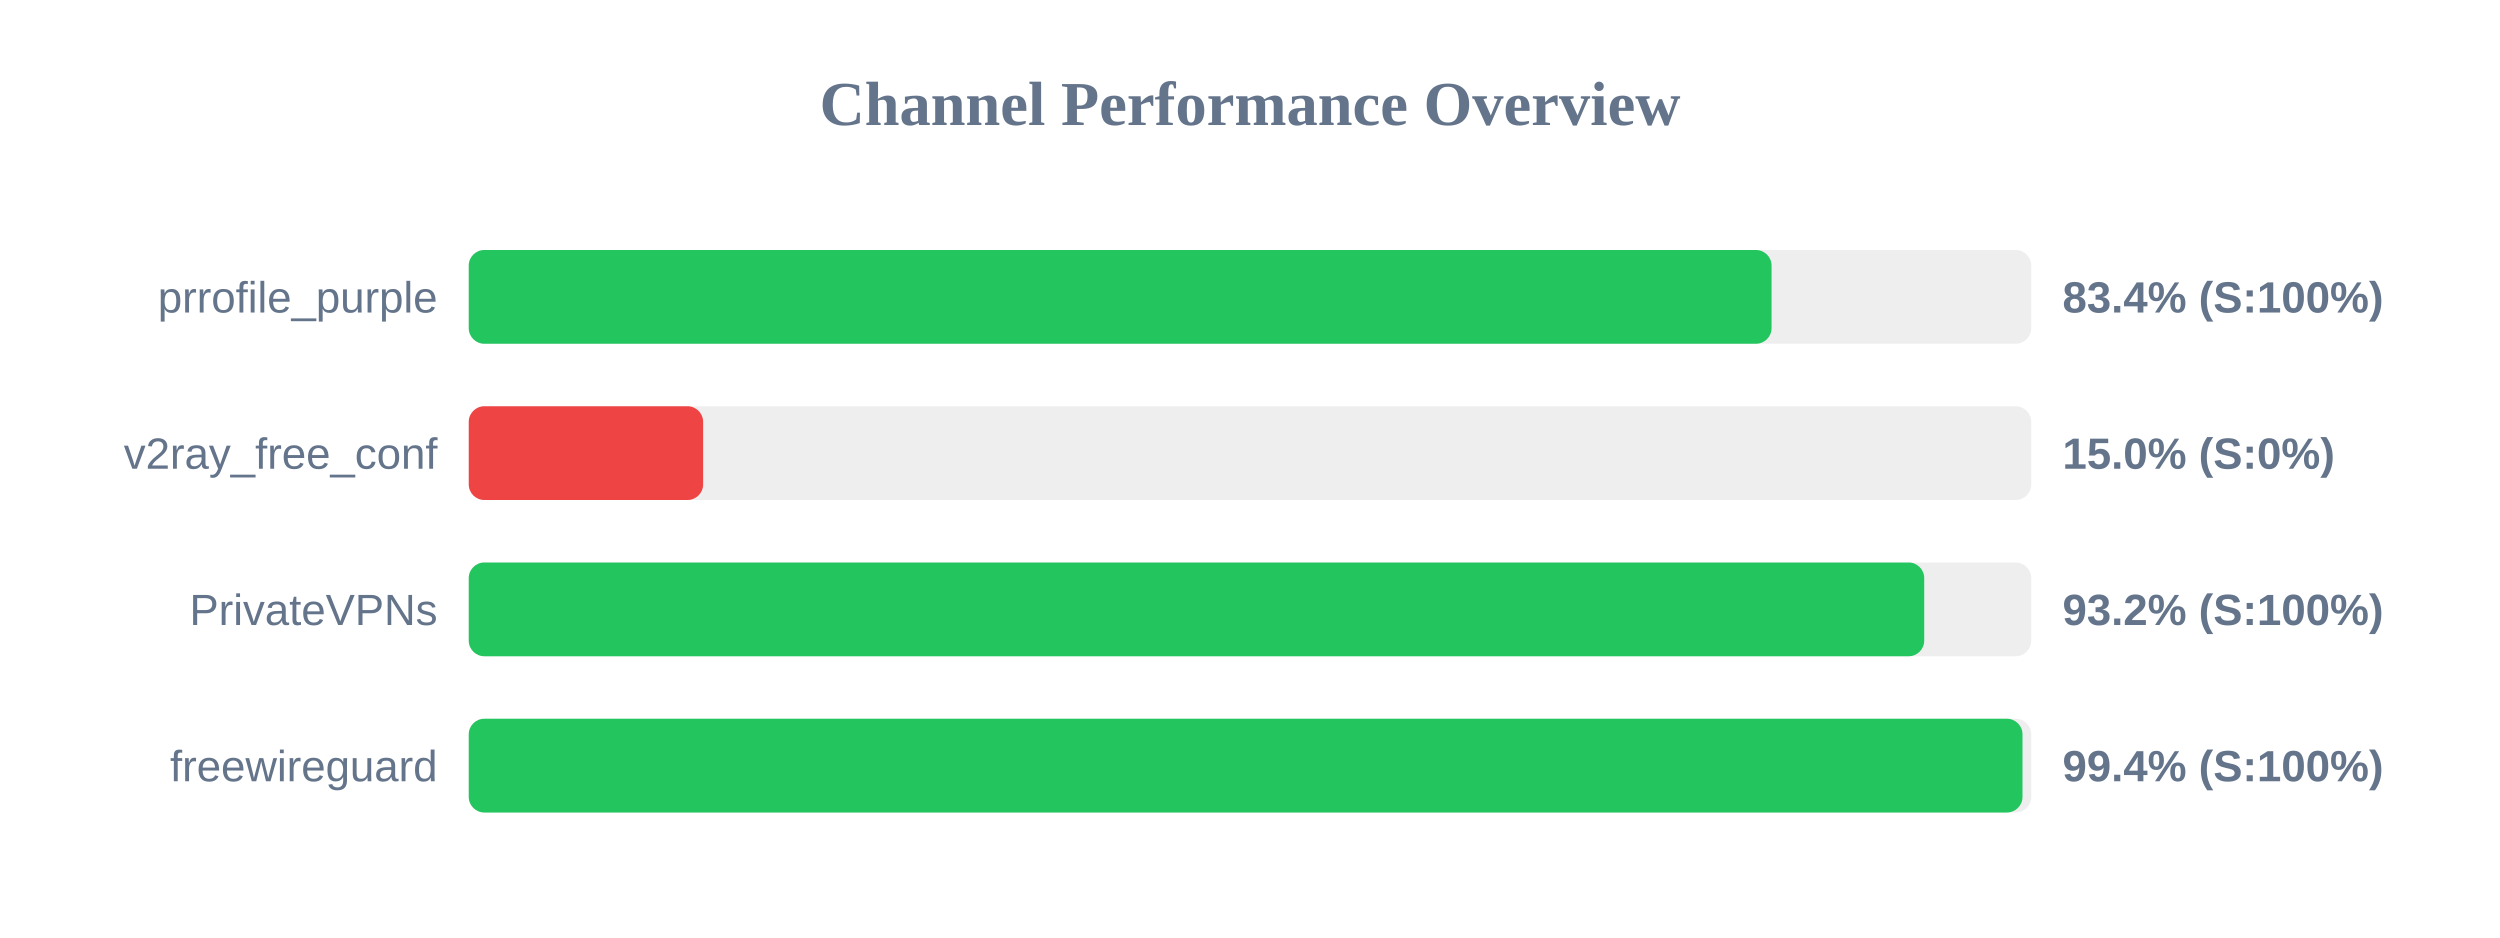
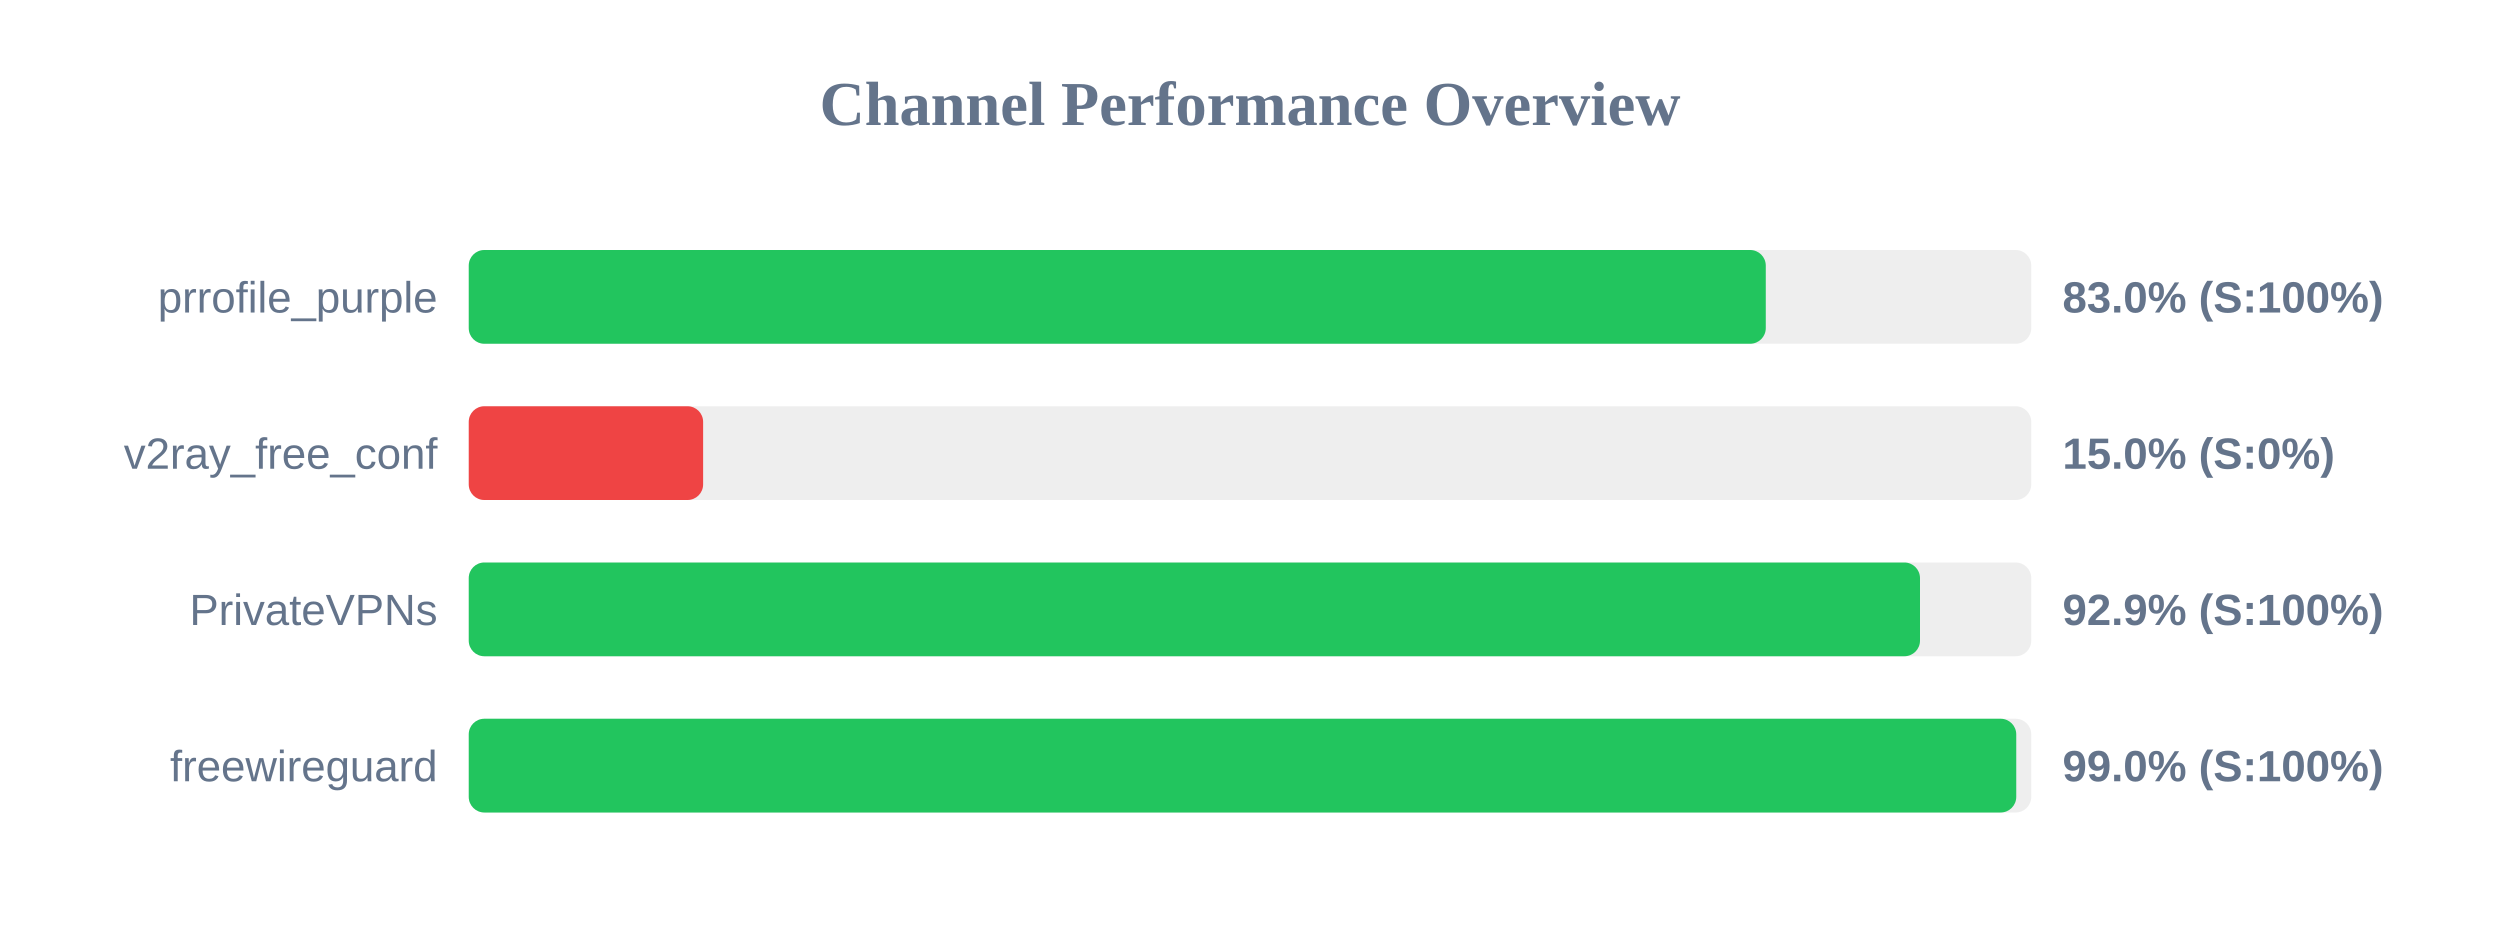
<svg xmlns="http://www.w3.org/2000/svg" width="800" height="300" version="1.1">
  <style>
        .row { font: 14px Arial; fill: #64748b; }
        .score { font: bold 14px Arial; fill: #64748b; }
    </style>
  <text x="400" y="40" text-anchor="middle" font-size="20px" font-weight="bold" fill="#64748b">Channel Performance Overview</text>
  <rect x="150" y="80" width="500" height="30" fill="#eee" rx="5" />
-   <rect x="150" y="80" width="416.9" height="30" fill="#22c55e" rx="5" />
+   <rect x="150" y="80" width="415.05" height="30" fill="#22c55e" rx="5" />
  <text x="140" y="100" text-anchor="end" class="row">prrofile_purple</text>
-   <text x="660" y="100" text-anchor="start" class="score">83.4% (S:100%)</text>
+   <text x="660" y="100" text-anchor="start" class="score">83.0% (S:100%)</text>
  <rect x="150" y="130" width="500" height="30" fill="#eee" rx="5" />
  <rect x="150" y="130" width="75.0" height="30" fill="#ef4444" rx="5" />
  <text x="140" y="150" text-anchor="end" class="row">v2ray_free_conf</text>
  <text x="660" y="150" text-anchor="start" class="score">15.0% (S:0%)</text>
  <rect x="150" y="180" width="500" height="30" fill="#eee" rx="5" />
-   <rect x="150" y="180" width="465.75" height="30" fill="#22c55e" rx="5" />
+   <rect x="150" y="180" width="464.4" height="30" fill="#22c55e" rx="5" />
  <text x="140" y="200" text-anchor="end" class="row">PrivateVPNs</text>
-   <text x="660" y="200" text-anchor="start" class="score">93.2% (S:100%)</text>
+   <text x="660" y="200" text-anchor="start" class="score">92.9% (S:100%)</text>
  <rect x="150" y="230" width="500" height="30" fill="#eee" rx="5" />
-   <rect x="150" y="230" width="497.2" height="30" fill="#22c55e" rx="5" />
+   <rect x="150" y="230" width="495.2" height="30" fill="#22c55e" rx="5" />
  <text x="140" y="250" text-anchor="end" class="row">freewireguard</text>
-   <text x="660" y="250" text-anchor="start" class="score">99.4% (S:100%)</text>
+   <text x="660" y="250" text-anchor="start" class="score">99.0% (S:100%)</text>
</svg>
